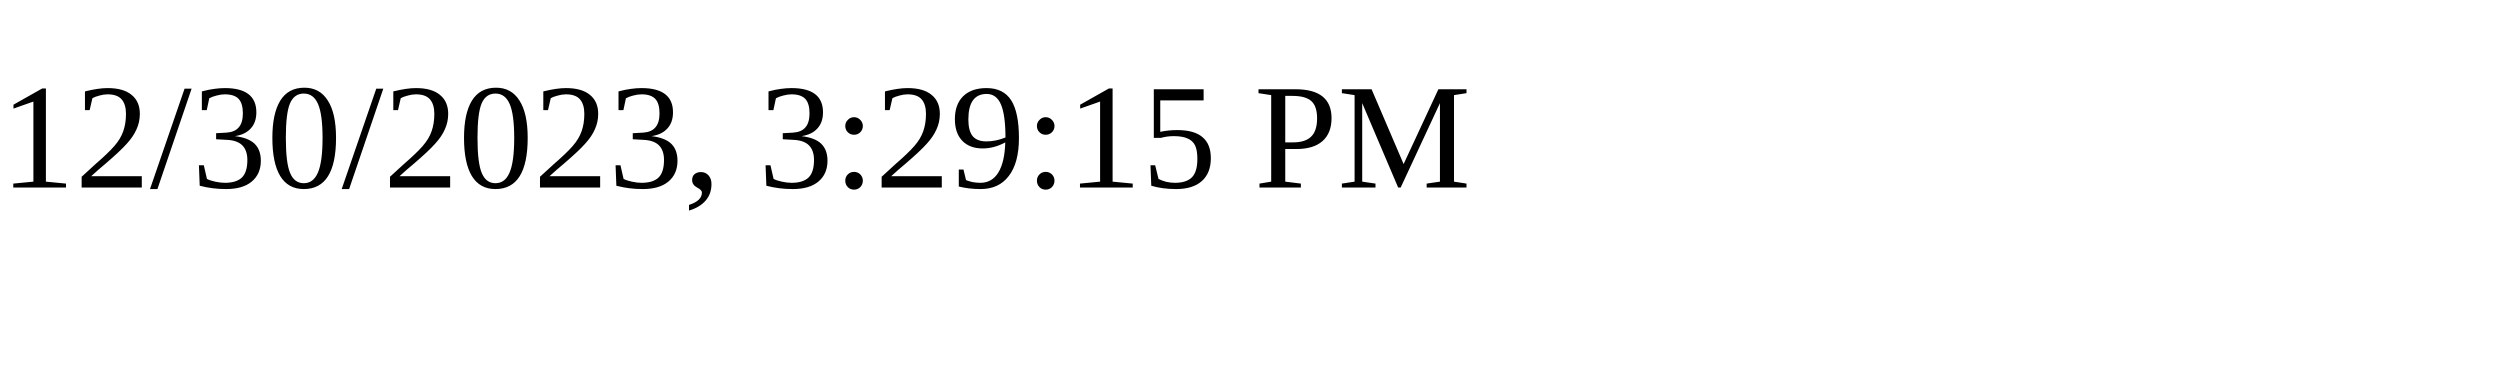
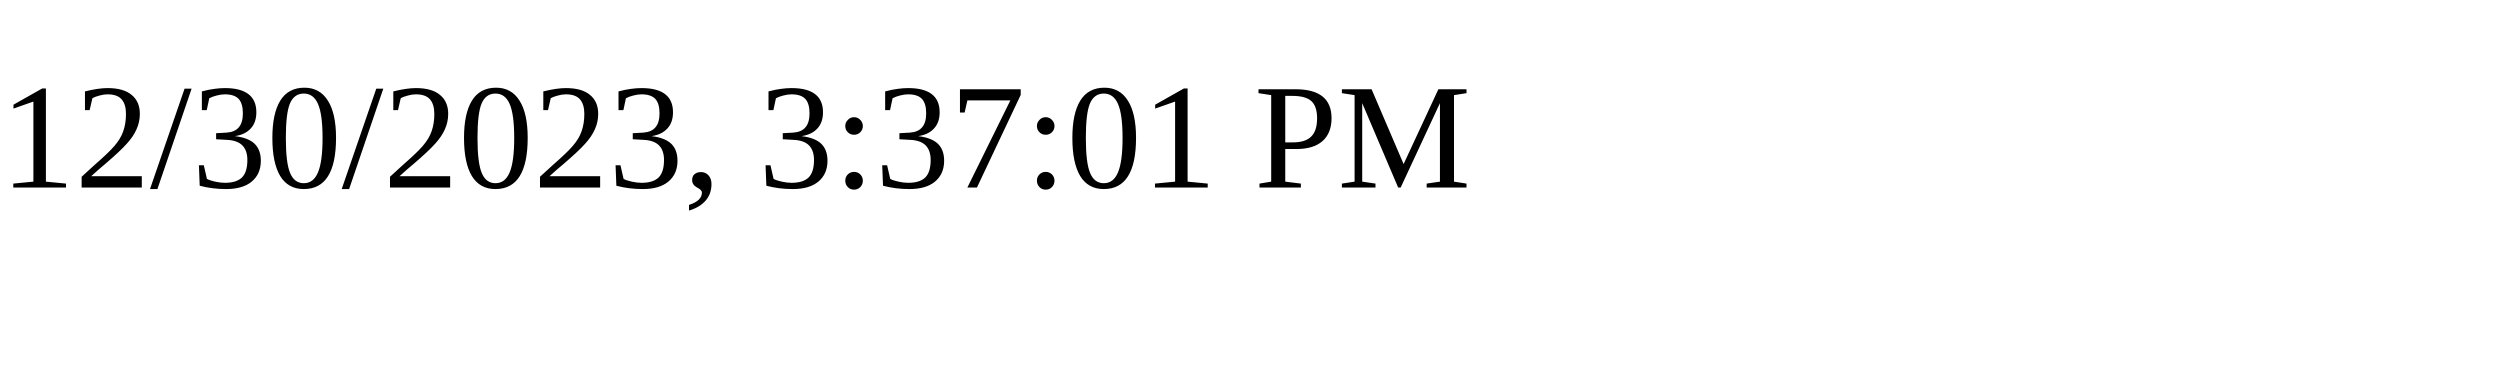
<svg xmlns="http://www.w3.org/2000/svg" height="30" width="200">
-   <text x="0" y="15">12/30/2023, 3:29:15 PM</text>
+   <text x="0" y="15">12/30/2023, 3:37:01 PM</text>
</svg>
